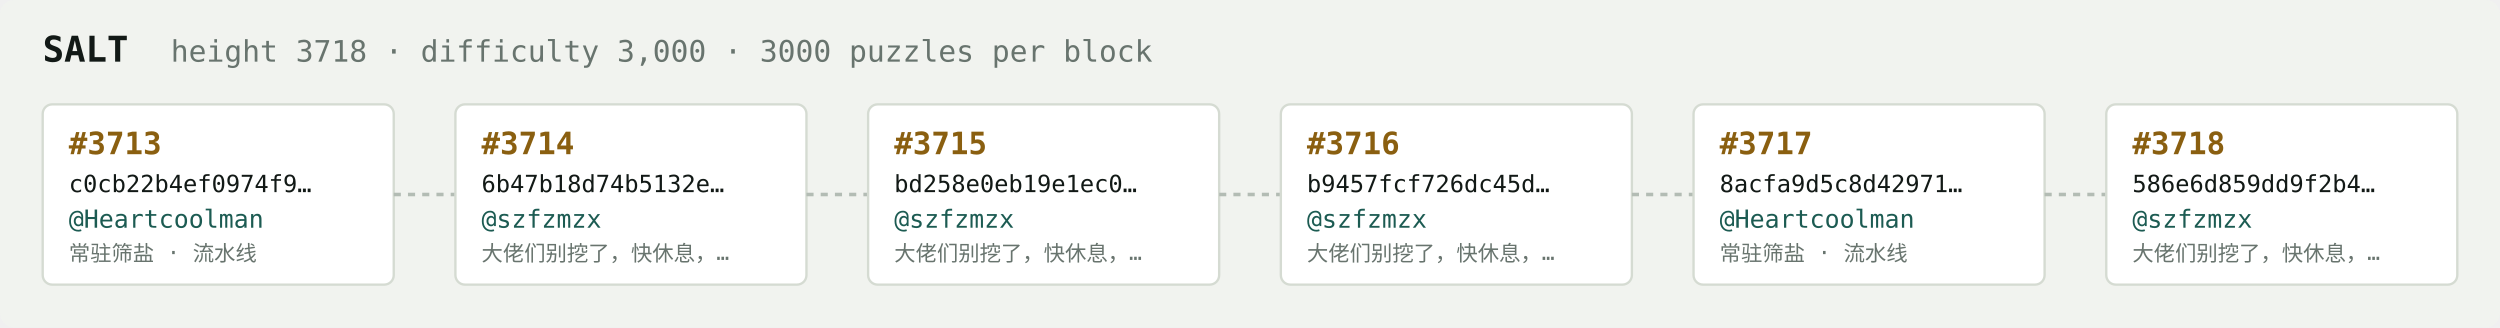
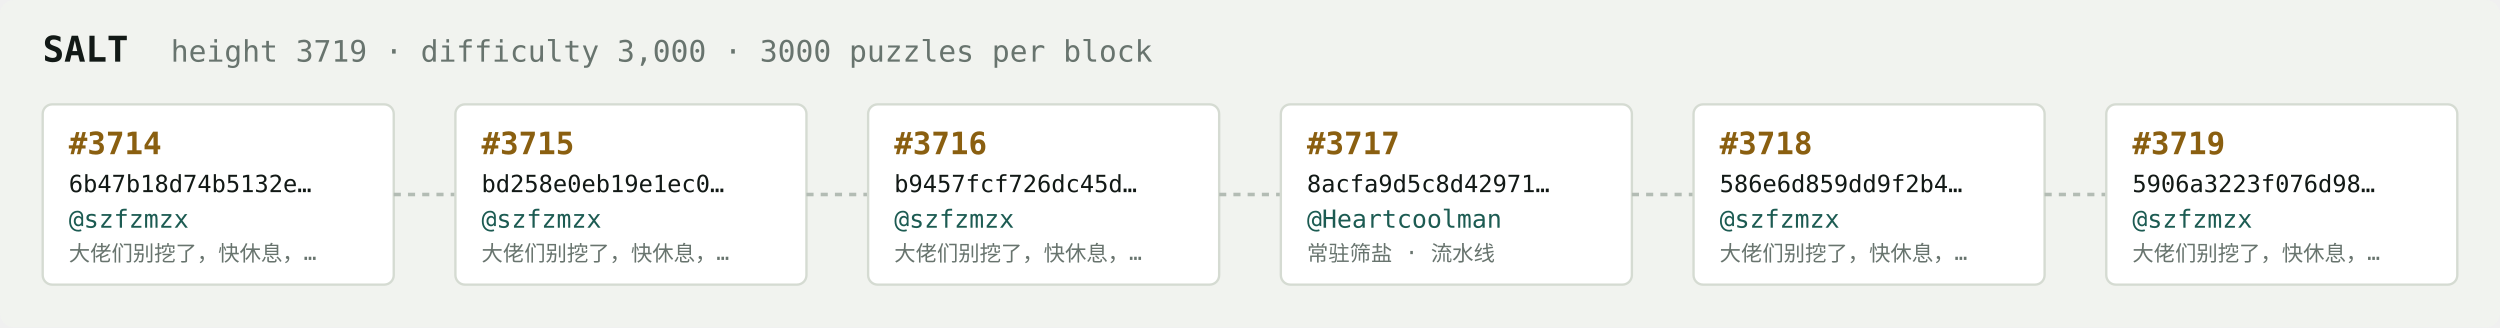
<svg xmlns="http://www.w3.org/2000/svg" width="1054" height="138" viewBox="0 0 1054 138" font-family="ui-monospace,SFMono-Regular,Menlo,monospace">
  <rect fill="#f1f3ef" width="1054" height="138" rx="6" />
  <text x="18" y="26" fill="#121916" font-size="15" font-weight="700">SALT</text>
-   <text x="72" y="26" fill="#68746e" font-size="12.5">height 3718 · difficulty 3,000 · 3000 puzzles per block</text>
+   <text x="72" y="26" fill="#68746e" font-size="12.5">height 3719 · difficulty 3,000 · 3000 puzzles per block</text>
  <rect x="18" y="44" width="148" height="76" rx="4" fill="#ffffff" stroke="#d5dbd2" stroke-width="1" />
-   <text x="29" y="65" fill="#8a5f10" font-size="13" font-weight="700">#3713</text>
-   <text x="29" y="81" fill="#121916" font-size="10">c0cb22b4ef0974f9…</text>
-   <text x="29" y="96" fill="#1c5b52" font-size="10.5">@Heartcoolman</text>
-   <text x="29" y="110" fill="#68746e" font-size="9">常驻筛盐 · 流水线</text>
+   <text x="29" y="65" fill="#8a5f10" font-size="13" font-weight="700">#3714</text>
+   <text x="29" y="81" fill="#121916" font-size="10">6b47b18d74b5132e…</text>
+   <text x="29" y="96" fill="#1c5b52" font-size="10.5">@szfzmzx</text>
+   <text x="29" y="110" fill="#68746e" font-size="9">大佬们别挖了，快休息，…</text>
  <line x1="166" y1="82.0" x2="192" y2="82.0" stroke="#b3bcb4" stroke-width="1.5" stroke-dasharray="3 3" />
  <rect x="192" y="44" width="148" height="76" rx="4" fill="#ffffff" stroke="#d5dbd2" stroke-width="1" />
-   <text x="203" y="65" fill="#8a5f10" font-size="13" font-weight="700">#3714</text>
-   <text x="203" y="81" fill="#121916" font-size="10">6b47b18d74b5132e…</text>
+   <text x="203" y="65" fill="#8a5f10" font-size="13" font-weight="700">#3715</text>
+   <text x="203" y="81" fill="#121916" font-size="10">bd258e0eb19e1ec0…</text>
  <text x="203" y="96" fill="#1c5b52" font-size="10.5">@szfzmzx</text>
  <text x="203" y="110" fill="#68746e" font-size="9">大佬们别挖了，快休息，…</text>
  <line x1="340" y1="82.0" x2="366" y2="82.0" stroke="#b3bcb4" stroke-width="1.5" stroke-dasharray="3 3" />
  <rect x="366" y="44" width="148" height="76" rx="4" fill="#ffffff" stroke="#d5dbd2" stroke-width="1" />
-   <text x="377" y="65" fill="#8a5f10" font-size="13" font-weight="700">#3715</text>
-   <text x="377" y="81" fill="#121916" font-size="10">bd258e0eb19e1ec0…</text>
+   <text x="377" y="65" fill="#8a5f10" font-size="13" font-weight="700">#3716</text>
+   <text x="377" y="81" fill="#121916" font-size="10">b9457fcf726dc45d…</text>
  <text x="377" y="96" fill="#1c5b52" font-size="10.5">@szfzmzx</text>
  <text x="377" y="110" fill="#68746e" font-size="9">大佬们别挖了，快休息，…</text>
  <line x1="514" y1="82.0" x2="540" y2="82.0" stroke="#b3bcb4" stroke-width="1.5" stroke-dasharray="3 3" />
  <rect x="540" y="44" width="148" height="76" rx="4" fill="#ffffff" stroke="#d5dbd2" stroke-width="1" />
-   <text x="551" y="65" fill="#8a5f10" font-size="13" font-weight="700">#3716</text>
-   <text x="551" y="81" fill="#121916" font-size="10">b9457fcf726dc45d…</text>
-   <text x="551" y="96" fill="#1c5b52" font-size="10.5">@szfzmzx</text>
-   <text x="551" y="110" fill="#68746e" font-size="9">大佬们别挖了，快休息，…</text>
+   <text x="551" y="65" fill="#8a5f10" font-size="13" font-weight="700">#3717</text>
+   <text x="551" y="81" fill="#121916" font-size="10">8acfa9d5c8d42971…</text>
+   <text x="551" y="96" fill="#1c5b52" font-size="10.5">@Heartcoolman</text>
+   <text x="551" y="110" fill="#68746e" font-size="9">常驻筛盐 · 流水线</text>
  <line x1="688" y1="82.0" x2="714" y2="82.0" stroke="#b3bcb4" stroke-width="1.5" stroke-dasharray="3 3" />
  <rect x="714" y="44" width="148" height="76" rx="4" fill="#ffffff" stroke="#d5dbd2" stroke-width="1" />
-   <text x="725" y="65" fill="#8a5f10" font-size="13" font-weight="700">#3717</text>
-   <text x="725" y="81" fill="#121916" font-size="10">8acfa9d5c8d42971…</text>
-   <text x="725" y="96" fill="#1c5b52" font-size="10.5">@Heartcoolman</text>
-   <text x="725" y="110" fill="#68746e" font-size="9">常驻筛盐 · 流水线</text>
+   <text x="725" y="65" fill="#8a5f10" font-size="13" font-weight="700">#3718</text>
+   <text x="725" y="81" fill="#121916" font-size="10">586e6d859dd9f2b4…</text>
+   <text x="725" y="96" fill="#1c5b52" font-size="10.5">@szfzmzx</text>
+   <text x="725" y="110" fill="#68746e" font-size="9">大佬们别挖了，快休息，…</text>
  <line x1="862" y1="82.0" x2="888" y2="82.0" stroke="#b3bcb4" stroke-width="1.5" stroke-dasharray="3 3" />
  <rect x="888" y="44" width="148" height="76" rx="4" fill="#ffffff" stroke="#d5dbd2" stroke-width="1" />
-   <text x="899" y="65" fill="#8a5f10" font-size="13" font-weight="700">#3718</text>
-   <text x="899" y="81" fill="#121916" font-size="10">586e6d859dd9f2b4…</text>
+   <text x="899" y="65" fill="#8a5f10" font-size="13" font-weight="700">#3719</text>
+   <text x="899" y="81" fill="#121916" font-size="10">5906a3223f076d98…</text>
  <text x="899" y="96" fill="#1c5b52" font-size="10.5">@szfzmzx</text>
  <text x="899" y="110" fill="#68746e" font-size="9">大佬们别挖了，快休息，…</text>
</svg>
